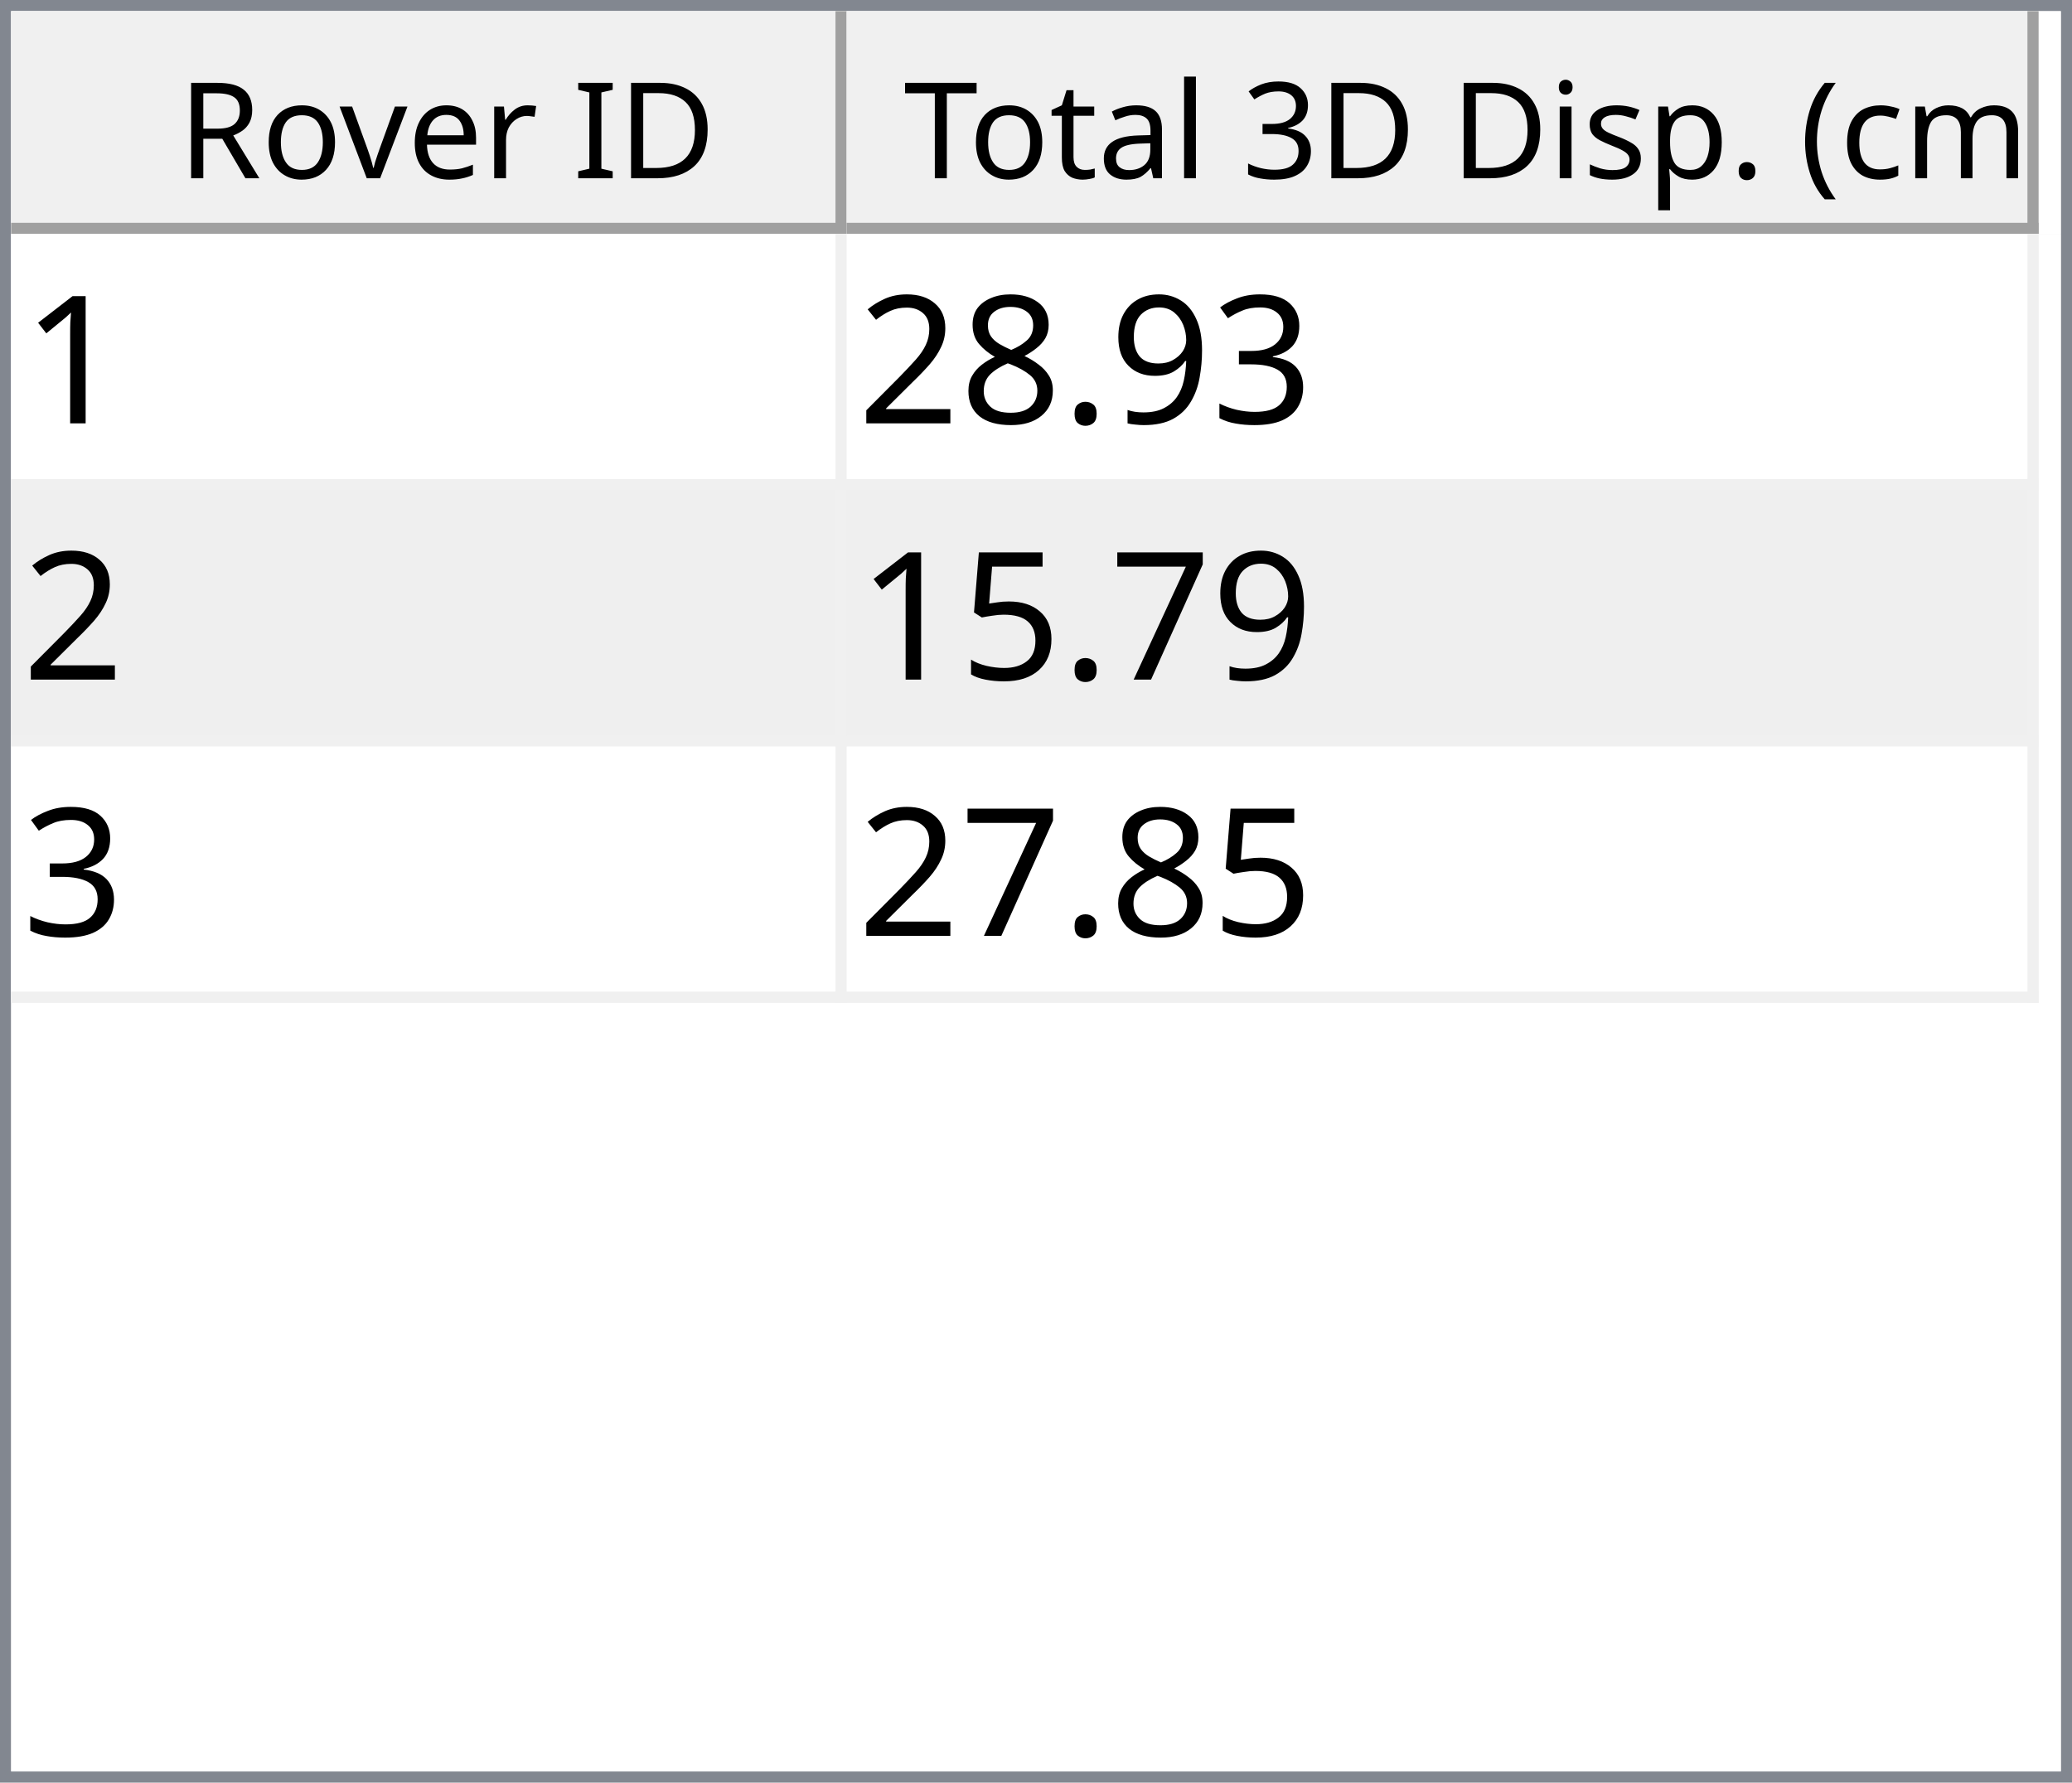
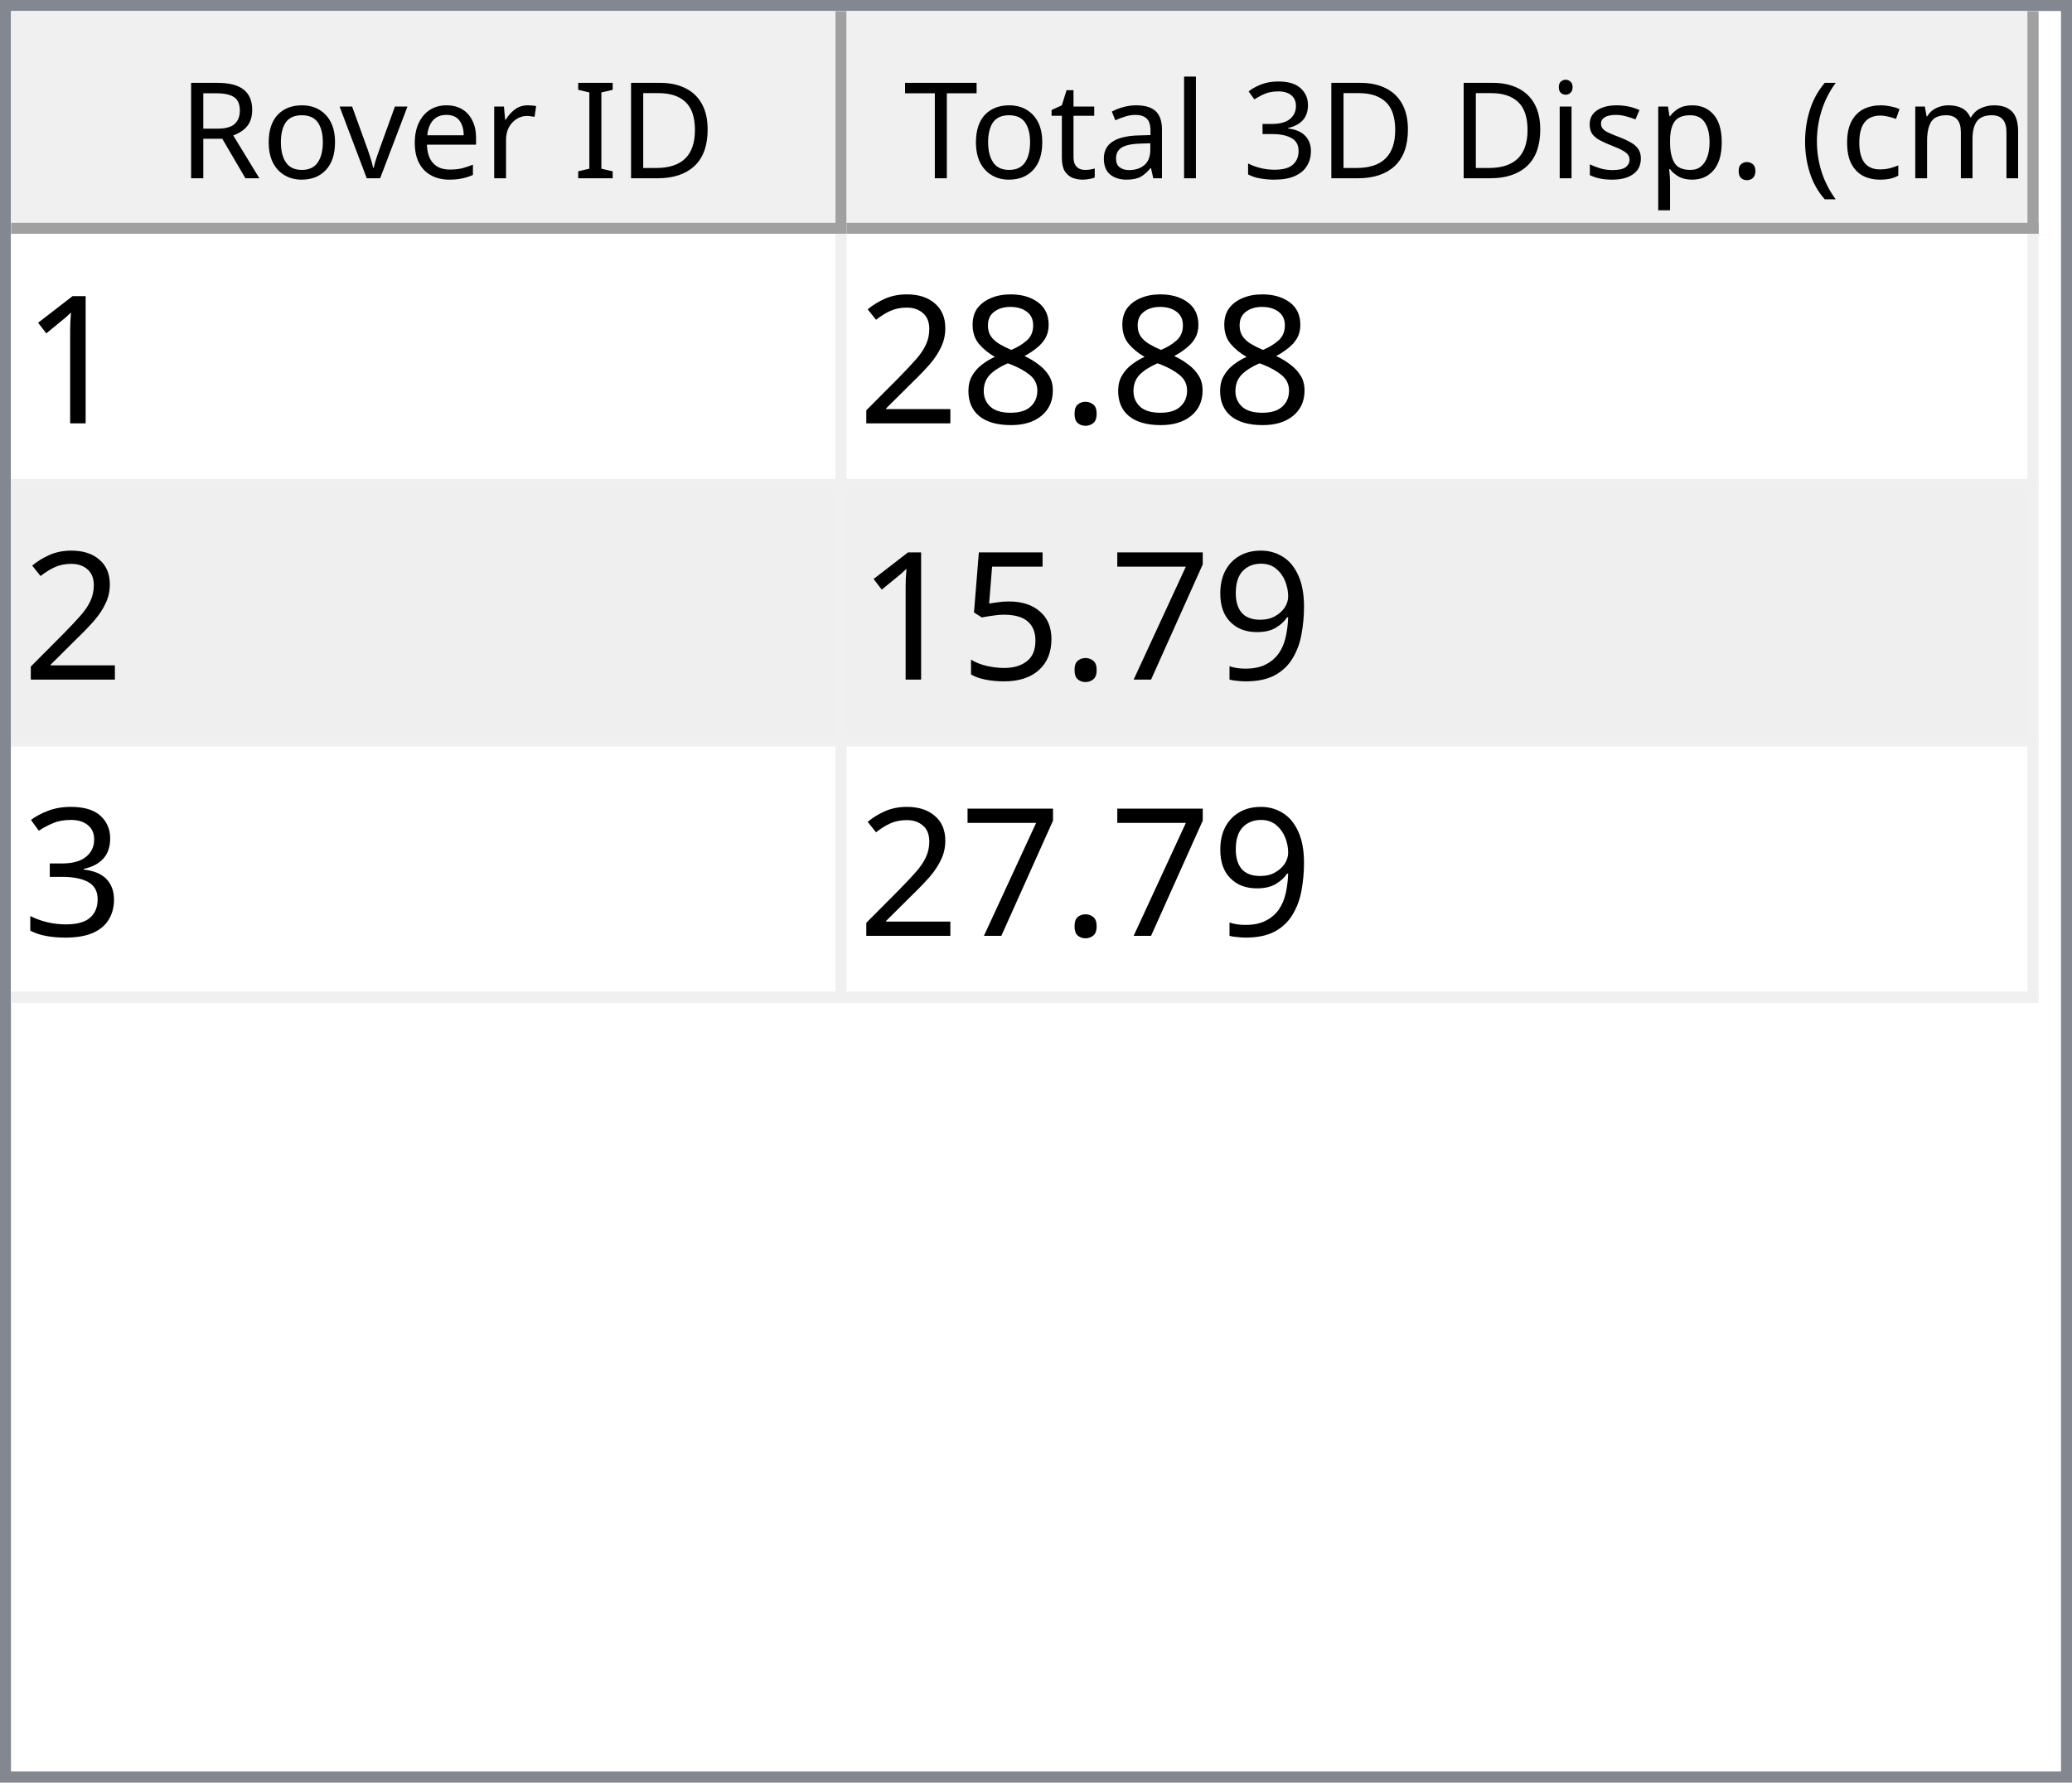
<svg xmlns="http://www.w3.org/2000/svg" style="fill-opacity:1; color-rendering:auto; color-interpolation:auto; text-rendering:auto; stroke:black; stroke-linecap:square; stroke-miterlimit:10; shape-rendering:auto; stroke-opacity:1; fill:black; stroke-dasharray:none; font-weight:normal; stroke-width:1; font-family:'Dialog'; font-style:normal; stroke-linejoin:miter; font-size:12px; stroke-dashoffset:0; image-rendering:auto;" width="186" height="160">
  <defs id="genericDefs" />
  <g>
    <defs id="defs1">
      <clipPath clipPathUnits="userSpaceOnUse" id="clipPath1">
        <path d="M0 0 L186 0 L186 160 L0 160 L0 0 Z" />
      </clipPath>
      <clipPath clipPathUnits="userSpaceOnUse" id="clipPath2">
        <path d="M0 0 L0 160 L186 160 L186 0 Z" />
      </clipPath>
      <clipPath clipPathUnits="userSpaceOnUse" id="clipPath3">
        <path d="M0 0 L0 20 L184 20 L184 0 Z" />
      </clipPath>
      <clipPath clipPathUnits="userSpaceOnUse" id="clipPath4">
        <path d="M0 0 L0 20 L75 20 L75 0 Z" />
      </clipPath>
      <clipPath clipPathUnits="userSpaceOnUse" id="clipPath5">
        <path d="M1 1 L1 19 L74 19 L74 1 Z" />
      </clipPath>
      <clipPath clipPathUnits="userSpaceOnUse" id="clipPath6">
        <path d="M0 0 L0 18 L73 18 L73 0 Z" />
      </clipPath>
      <clipPath clipPathUnits="userSpaceOnUse" id="clipPath7">
        <path d="M-0.5 -0.5 L-0.5 19.5 L74.5 19.5 L74.5 -0.5 Z" />
      </clipPath>
      <clipPath clipPathUnits="userSpaceOnUse" id="clipPath8">
        <path d="M0 0 L0 20 L107 20 L107 0 Z" />
      </clipPath>
      <clipPath clipPathUnits="userSpaceOnUse" id="clipPath9">
        <path d="M1 1 L1 19 L106 19 L106 1 Z" />
      </clipPath>
      <clipPath clipPathUnits="userSpaceOnUse" id="clipPath10">
        <path d="M0 0 L0 18 L105 18 L105 0 Z" />
      </clipPath>
      <clipPath clipPathUnits="userSpaceOnUse" id="clipPath11">
        <path d="M-0.5 -0.5 L-0.5 19.5 L106.5 19.5 L106.5 -0.5 Z" />
      </clipPath>
      <clipPath clipPathUnits="userSpaceOnUse" id="clipPath12">
        <path d="M0 0 L0 138 L184 138 L184 0 Z" />
      </clipPath>
      <clipPath clipPathUnits="userSpaceOnUse" id="clipPath13">
        <path d="M0 0 L0 69 L182 69 L182 0 Z" />
      </clipPath>
      <clipPath clipPathUnits="userSpaceOnUse" id="clipPath14">
        <path d="M-0.5 -0.5 L-0.5 68.5 L181.5 68.5 L181.5 -0.5 Z" />
      </clipPath>
      <clipPath clipPathUnits="userSpaceOnUse" id="clipPath15">
        <path d="M0 0 L0 22 L74 22 L74 0 Z" />
      </clipPath>
      <clipPath clipPathUnits="userSpaceOnUse" id="clipPath16">
        <path d="M0 0 L0 22 L106 22 L106 0 Z" />
      </clipPath>
      <font horiz-adv-x="64.551" id="font1">
        <font-face ascent="107.91" descent="25.098" units-per-em="100" style="font-style:normal; font-family:Segoe UI; font-weight:normal;" />
        <missing-glyph horiz-adv-x="64.551" d="M8.109 0 L8.109 68.266 L56.453 68.266 L56.453 0 L8.109 0 ZM15.328 7.234 L49.219 7.234 L49.219 61.031 L15.328 61.031 L15.328 7.234 Z" />
        <glyph unicode="D" horiz-adv-x="70.117" d="M9.188 0 L9.188 70.016 L28.516 70.016 Q65.531 70.016 65.531 35.891 Q65.531 19.672 55.25 9.836 Q44.969 0 27.734 0 L9.188 0 ZM17.391 62.594 L17.391 7.422 L27.828 7.422 Q41.609 7.422 49.273 14.797 Q56.938 22.172 56.938 35.688 Q56.938 62.594 28.328 62.594 L17.391 62.594 Z" />
        <glyph unicode="I" horiz-adv-x="26.611" d="M17.391 0 L9.188 0 L9.188 70.016 L17.391 70.016 L17.391 0 Z" />
        <glyph unicode=" " horiz-adv-x="27.393" d="" />
        <glyph unicode="r" horiz-adv-x="34.766" d="M34.188 41.891 Q32.078 43.5 28.125 43.5 Q23 43.5 19.555 38.672 Q16.109 33.844 16.109 25.484 L16.109 0 L8.109 0 L8.109 50 L16.109 50 L16.109 39.703 L16.312 39.703 Q18.016 44.969 21.531 47.922 Q25.047 50.875 29.391 50.875 Q32.516 50.875 34.188 50.203 L34.188 41.891 Z" />
        <glyph unicode="e" horiz-adv-x="52.295" d="M48.297 23 L12.984 23 Q13.188 14.656 17.484 10.109 Q21.781 5.562 29.297 5.562 Q37.75 5.562 44.828 11.141 L44.828 3.609 Q38.234 -1.172 27.391 -1.172 Q16.797 -1.172 10.742 5.641 Q4.688 12.453 4.688 24.812 Q4.688 36.469 11.305 43.82 Q17.922 51.172 27.734 51.172 Q37.547 51.172 42.922 44.828 Q48.297 38.484 48.297 27.203 L48.297 23 ZM40.094 29.781 Q40.047 36.719 36.75 40.578 Q33.453 44.438 27.594 44.438 Q21.922 44.438 17.969 40.383 Q14.016 36.328 13.094 29.781 L40.094 29.781 Z" />
        <glyph unicode="v" horiz-adv-x="47.9" d="M47.406 50 L27.484 0 L19.625 0 L0.688 50 L9.469 50 L22.172 13.672 Q23.578 9.672 23.922 6.688 L24.125 6.688 Q24.609 10.453 25.688 13.484 L38.969 50 L47.406 50 Z" />
        <glyph unicode="o" horiz-adv-x="58.594" d="M29 -1.172 Q17.922 -1.172 11.305 5.836 Q4.688 12.844 4.688 24.422 Q4.688 37.016 11.57 44.094 Q18.453 51.172 30.172 51.172 Q41.359 51.172 47.633 44.289 Q53.906 37.406 53.906 25.203 Q53.906 13.234 47.141 6.031 Q40.375 -1.172 29 -1.172 ZM29.594 44.438 Q21.875 44.438 17.383 39.188 Q12.891 33.938 12.891 24.703 Q12.891 15.828 17.43 10.695 Q21.969 5.562 29.594 5.562 Q37.359 5.562 41.531 10.594 Q45.703 15.625 45.703 24.906 Q45.703 34.281 41.531 39.359 Q37.359 44.438 29.594 44.438 Z" />
        <glyph unicode="R" horiz-adv-x="59.814" d="M59.375 0 L49.609 0 L37.891 19.625 Q36.281 22.359 34.766 24.289 Q33.25 26.219 31.664 27.438 Q30.078 28.656 28.25 29.219 Q26.422 29.781 24.125 29.781 L17.391 29.781 L17.391 0 L9.188 0 L9.188 70.016 L30.078 70.016 Q34.672 70.016 38.555 68.867 Q42.438 67.719 45.289 65.375 Q48.141 63.031 49.758 59.547 Q51.375 56.062 51.375 51.375 Q51.375 47.703 50.273 44.656 Q49.172 41.609 47.148 39.211 Q45.125 36.812 42.266 35.133 Q39.406 33.453 35.844 32.516 L35.844 32.328 Q37.594 31.547 38.891 30.547 Q40.188 29.547 41.359 28.18 Q42.531 26.812 43.68 25.078 Q44.828 23.344 46.234 21.047 L59.375 0 ZM17.391 62.594 L17.391 37.203 L28.516 37.203 Q31.594 37.203 34.203 38.133 Q36.812 39.062 38.719 40.797 Q40.625 42.531 41.703 45.047 Q42.781 47.562 42.781 50.688 Q42.781 56.297 39.141 59.445 Q35.5 62.594 28.609 62.594 L17.391 62.594 Z" />
        <glyph unicode=")" horiz-adv-x="30.176" d="M8.297 -15.922 L1.172 -15.922 Q16.406 2.344 16.406 26.812 Q16.406 51.469 1.078 70.016 L8.297 70.016 Q23.531 52.156 23.531 26.703 Q23.531 1.375 8.297 -15.922 Z" />
        <glyph unicode="m" horiz-adv-x="86.133" d="M79.109 0 L71.094 0 L71.094 28.719 Q71.094 37.016 68.531 40.727 Q65.969 44.438 59.906 44.438 Q54.781 44.438 51.195 39.75 Q47.609 35.062 47.609 28.516 L47.609 0 L39.594 0 L39.594 29.688 Q39.594 44.438 28.219 44.438 Q22.953 44.438 19.531 40.016 Q16.109 35.594 16.109 28.516 L16.109 0 L8.109 0 L8.109 50 L16.109 50 L16.109 42.094 L16.312 42.094 Q21.625 51.172 31.844 51.172 Q36.969 51.172 40.773 48.312 Q44.578 45.453 46 40.828 Q51.562 51.172 62.594 51.172 Q79.109 51.172 79.109 30.812 L79.109 0 Z" />
        <glyph unicode="c" horiz-adv-x="46.191" d="M42.188 2.297 Q36.422 -1.172 28.516 -1.172 Q17.828 -1.172 11.258 5.789 Q4.688 12.75 4.688 23.828 Q4.688 36.188 11.766 43.68 Q18.844 51.172 30.672 51.172 Q37.25 51.172 42.281 48.734 L42.281 40.531 Q36.719 44.438 30.375 44.438 Q22.703 44.438 17.797 38.945 Q12.891 33.453 12.891 24.516 Q12.891 15.719 17.508 10.641 Q22.125 5.562 29.891 5.562 Q36.422 5.562 42.188 9.906 L42.188 2.297 Z" />
        <glyph unicode="(" horiz-adv-x="30.176" d="M29.109 -15.922 L21.969 -15.922 Q6.844 1.375 6.844 26.703 Q6.844 52.156 21.969 70.016 L29.203 70.016 Q13.875 51.469 13.875 26.812 Q13.875 2.344 29.109 -15.922 Z" />
        <glyph unicode="." horiz-adv-x="21.68" d="M10.891 -1.078 Q8.641 -1.078 7.055 0.539 Q5.469 2.156 5.469 4.391 Q5.469 6.641 7.055 8.273 Q8.641 9.906 10.891 9.906 Q13.188 9.906 14.797 8.273 Q16.406 6.641 16.406 4.391 Q16.406 2.156 14.797 0.539 Q13.188 -1.078 10.891 -1.078 Z" />
        <glyph unicode="p" horiz-adv-x="58.789" d="M16.312 7.234 L16.109 7.234 L16.109 -23 L8.109 -23 L8.109 50 L16.109 50 L16.109 41.219 L16.312 41.219 Q22.219 51.172 33.594 51.172 Q43.266 51.172 48.688 44.461 Q54.109 37.75 54.109 26.469 Q54.109 13.922 48 6.375 Q41.891 -1.172 31.297 -1.172 Q21.578 -1.172 16.312 7.234 ZM16.109 27.391 L16.109 20.406 Q16.109 14.203 20.141 9.883 Q24.172 5.562 30.375 5.562 Q37.641 5.562 41.773 11.133 Q45.906 16.703 45.906 26.609 Q45.906 34.969 42.047 39.703 Q38.188 44.438 31.594 44.438 Q24.609 44.438 20.359 39.578 Q16.109 34.719 16.109 27.391 Z" />
        <glyph unicode="s" horiz-adv-x="42.432" d="M5.078 1.812 L5.078 10.406 Q11.625 5.562 19.484 5.562 Q30.031 5.562 30.031 12.594 Q30.031 14.594 29.125 15.992 Q28.219 17.391 26.68 18.461 Q25.141 19.531 23.07 20.383 Q21 21.234 18.609 22.172 Q15.281 23.484 12.766 24.828 Q10.25 26.172 8.57 27.859 Q6.891 29.547 6.031 31.695 Q5.172 33.844 5.172 36.719 Q5.172 40.234 6.789 42.945 Q8.406 45.656 11.086 47.484 Q13.766 49.312 17.211 50.242 Q20.656 51.172 24.312 51.172 Q30.812 51.172 35.938 48.922 L35.938 40.828 Q30.422 44.438 23.25 44.438 Q21 44.438 19.195 43.922 Q17.391 43.406 16.094 42.477 Q14.797 41.547 14.086 40.258 Q13.375 38.969 13.375 37.406 Q13.375 35.453 14.086 34.133 Q14.797 32.812 16.164 31.789 Q17.531 30.766 19.484 29.938 Q21.438 29.109 23.922 28.125 Q27.25 26.859 29.883 25.516 Q32.516 24.172 34.375 22.484 Q36.234 20.797 37.234 18.602 Q38.234 16.406 38.234 13.375 Q38.234 9.672 36.602 6.938 Q34.969 4.203 32.234 2.398 Q29.5 0.594 25.93 -0.289 Q22.359 -1.172 18.453 -1.172 Q10.75 -1.172 5.078 1.812 Z" />
        <glyph unicode="i" horiz-adv-x="24.219" d="M12.203 62.703 Q10.062 62.703 8.547 64.164 Q7.031 65.625 7.031 67.875 Q7.031 70.125 8.547 71.609 Q10.062 73.094 12.203 73.094 Q14.406 73.094 15.945 71.609 Q17.484 70.125 17.484 67.875 Q17.484 65.719 15.945 64.211 Q14.406 62.703 12.203 62.703 ZM16.109 0 L8.109 0 L8.109 50 L16.109 50 L16.109 0 Z" />
        <glyph unicode="3" horiz-adv-x="53.906" d="M46.531 19.828 Q46.531 15.094 44.75 11.211 Q42.969 7.328 39.719 4.57 Q36.469 1.812 31.93 0.297 Q27.391 -1.219 21.922 -1.219 Q11.922 -1.219 6 2.594 L6 11.188 Q13.094 5.609 22.219 5.609 Q25.875 5.609 28.828 6.539 Q31.781 7.469 33.906 9.227 Q36.031 10.984 37.18 13.477 Q38.328 15.969 38.328 19.094 Q38.328 32.812 18.797 32.812 L12.984 32.812 L12.984 39.594 L18.5 39.594 Q35.797 39.594 35.797 52.484 Q35.797 64.406 22.609 64.406 Q15.188 64.406 8.688 59.422 L8.688 67.188 Q15.375 71.188 24.609 71.188 Q29 71.188 32.57 69.969 Q36.141 68.75 38.68 66.555 Q41.219 64.359 42.609 61.281 Q44 58.203 44 54.5 Q44 40.672 30.031 36.719 L30.031 36.531 Q33.594 36.141 36.625 34.797 Q39.656 33.453 41.852 31.305 Q44.047 29.156 45.289 26.25 Q46.531 23.344 46.531 19.828 Z" />
        <glyph unicode="l" horiz-adv-x="24.219" d="M16.109 0 L8.109 0 L8.109 74.031 L16.109 74.031 L16.109 0 Z" />
        <glyph unicode="a" horiz-adv-x="50.879" d="M43.891 0 L35.891 0 L35.891 7.812 L35.688 7.812 Q30.469 -1.172 20.312 -1.172 Q12.844 -1.172 8.617 2.781 Q4.391 6.734 4.391 13.281 Q4.391 27.297 20.906 29.594 L35.891 31.688 Q35.891 44.438 25.594 44.438 Q16.547 44.438 9.281 38.281 L9.281 46.484 Q16.656 51.172 26.266 51.172 Q43.891 51.172 43.891 32.516 L43.891 0 ZM35.891 25.297 L23.828 23.641 Q18.266 22.859 15.43 20.875 Q12.594 18.891 12.594 13.875 Q12.594 10.203 15.211 7.883 Q17.828 5.562 22.172 5.562 Q28.125 5.562 32.008 9.742 Q35.891 13.922 35.891 20.312 L35.891 25.297 Z" />
        <glyph unicode="t" horiz-adv-x="33.887" d="M31.297 0.484 Q28.469 -1.078 23.828 -1.078 Q10.688 -1.078 10.688 13.578 L10.688 43.172 L2.094 43.172 L2.094 50 L10.688 50 L10.688 62.203 L18.703 64.797 L18.703 50 L31.297 50 L31.297 43.172 L18.703 43.172 L18.703 14.984 Q18.703 9.969 20.414 7.82 Q22.125 5.672 26.078 5.672 Q29.109 5.672 31.297 7.328 L31.297 0.484 Z" />
        <glyph unicode="T" horiz-adv-x="52.393" d="M50.594 62.594 L30.375 62.594 L30.375 0 L22.172 0 L22.172 62.594 L2 62.594 L2 70.016 L50.594 70.016 L50.594 62.594 Z" />
      </font>
      <font horiz-adv-x="75.0" id="font2">
        <font-face ascent="100.537" descent="21.973" units-per-em="100" style="font-style:normal; font-family:sans-serif; font-weight:normal;" />
        <missing-glyph horiz-adv-x="75.0" d="M12.5 0 L12.5 62.5 L62.5 62.5 L62.5 0 L12.5 0 ZM14.062 1.562 L60.938 1.562 L60.938 60.938 L14.062 60.938 L14.062 1.562 Z" />
        <glyph unicode="1" horiz-adv-x="55.615" d="M37.25 0 L28.469 0 L28.469 56 Q25.297 52.984 20.141 49.953 Q14.984 46.922 10.891 45.406 L10.891 53.906 Q18.266 57.375 23.781 62.305 Q29.297 67.234 31.594 71.875 L37.25 71.875 L37.25 0 Z" />
-         <glyph unicode="3" horiz-adv-x="55.615" d="M4.203 18.891 L12.984 20.062 Q14.5 12.594 18.141 9.297 Q21.781 6 27 6 Q33.203 6 37.477 10.297 Q41.75 14.594 41.75 20.953 Q41.75 27 37.797 30.93 Q33.844 34.859 27.734 34.859 Q25.25 34.859 21.531 33.891 L22.516 41.609 Q23.391 41.5 23.922 41.5 Q29.547 41.5 34.039 44.43 Q38.531 47.359 38.531 53.469 Q38.531 58.297 35.258 61.477 Q31.984 64.656 26.812 64.656 Q21.688 64.656 18.266 61.43 Q14.844 58.203 13.875 51.766 L5.078 53.328 Q6.688 62.156 12.398 67.016 Q18.109 71.875 26.609 71.875 Q32.469 71.875 37.398 69.359 Q42.328 66.844 44.945 62.5 Q47.562 58.156 47.562 53.266 Q47.562 48.641 45.07 44.828 Q42.578 41.016 37.703 38.766 Q44.047 37.312 47.562 32.695 Q51.078 28.078 51.078 21.141 Q51.078 11.766 44.242 5.25 Q37.406 -1.266 26.953 -1.266 Q17.531 -1.266 11.305 4.352 Q5.078 9.969 4.203 18.891 Z" />
-         <glyph unicode="9" horiz-adv-x="55.615" d="M5.469 16.547 L13.922 17.328 Q14.984 11.375 18.016 8.688 Q21.047 6 25.781 6 Q29.828 6 32.883 7.859 Q35.938 9.719 37.891 12.82 Q39.844 15.922 41.164 21.195 Q42.484 26.469 42.484 31.938 Q42.484 32.516 42.438 33.688 Q39.797 29.5 35.234 26.883 Q30.672 24.266 25.344 24.266 Q16.453 24.266 10.305 30.711 Q4.156 37.156 4.156 47.703 Q4.156 58.594 10.578 65.234 Q17 71.875 26.656 71.875 Q33.641 71.875 39.43 68.117 Q45.219 64.359 48.219 57.398 Q51.219 50.438 51.219 37.25 Q51.219 23.531 48.242 15.406 Q45.266 7.281 39.383 3.031 Q33.5 -1.219 25.594 -1.219 Q17.188 -1.219 11.867 3.445 Q6.547 8.109 5.469 16.547 ZM41.453 48.141 Q41.453 55.719 37.43 60.156 Q33.406 64.594 27.734 64.594 Q21.875 64.594 17.531 59.812 Q13.188 55.031 13.188 47.406 Q13.188 40.578 17.312 36.305 Q21.438 32.031 27.484 32.031 Q33.594 32.031 37.523 36.305 Q41.453 40.578 41.453 48.141 Z" />
        <glyph unicode="." horiz-adv-x="27.783" d="M9.078 0 L9.078 10.016 L19.094 10.016 L19.094 0 L9.078 0 Z" />
        <glyph unicode="8" horiz-adv-x="55.615" d="M17.672 38.812 Q12.203 40.828 9.57 44.539 Q6.938 48.25 6.938 53.422 Q6.938 61.234 12.555 66.555 Q18.172 71.875 27.484 71.875 Q36.859 71.875 42.578 66.43 Q48.297 60.984 48.297 53.172 Q48.297 48.188 45.68 44.508 Q43.062 40.828 37.75 38.812 Q44.344 36.672 47.781 31.883 Q51.219 27.094 51.219 20.453 Q51.219 11.281 44.727 5.031 Q38.234 -1.219 27.641 -1.219 Q17.047 -1.219 10.547 5.055 Q4.047 11.328 4.047 20.703 Q4.047 27.688 7.594 32.398 Q11.141 37.109 17.672 38.812 ZM15.922 53.719 Q15.922 48.641 19.195 45.414 Q22.469 42.188 27.688 42.188 Q32.766 42.188 36.016 45.383 Q39.266 48.578 39.266 53.219 Q39.266 58.062 35.914 61.359 Q32.562 64.656 27.594 64.656 Q22.562 64.656 19.242 61.43 Q15.922 58.203 15.922 53.719 ZM13.094 20.656 Q13.094 16.891 14.875 13.375 Q16.656 9.859 20.172 7.93 Q23.688 6 27.734 6 Q34.031 6 38.133 10.055 Q42.234 14.109 42.234 20.359 Q42.234 26.703 38.016 30.859 Q33.797 35.016 27.438 35.016 Q21.234 35.016 17.164 30.914 Q13.094 26.812 13.094 20.656 Z" />
        <glyph unicode="2" horiz-adv-x="55.615" d="M50.344 8.453 L50.344 0 L3.031 0 Q2.938 3.172 4.047 6.109 Q5.859 10.938 9.836 15.625 Q13.812 20.312 21.344 26.469 Q33.016 36.031 37.117 41.625 Q41.219 47.219 41.219 52.203 Q41.219 57.422 37.477 61.008 Q33.734 64.594 27.734 64.594 Q21.391 64.594 17.578 60.789 Q13.766 56.984 13.719 50.25 L4.688 51.172 Q5.609 61.281 11.664 66.578 Q17.719 71.875 27.938 71.875 Q38.234 71.875 44.242 66.164 Q50.25 60.453 50.25 52 Q50.25 47.703 48.492 43.555 Q46.734 39.406 42.656 34.812 Q38.578 30.219 29.109 22.219 Q21.188 15.578 18.945 13.211 Q16.703 10.844 15.234 8.453 L50.344 8.453 Z" />
+         <glyph unicode="9" horiz-adv-x="55.615" d="M5.469 16.547 L13.922 17.328 Q14.984 11.375 18.016 8.688 Q21.047 6 25.781 6 Q29.828 6 32.883 7.859 Q35.938 9.719 37.891 12.82 Q39.844 15.922 41.164 21.195 Q42.484 26.469 42.484 31.938 Q42.484 32.516 42.438 33.688 Q39.797 29.5 35.234 26.883 Q30.672 24.266 25.344 24.266 Q16.453 24.266 10.305 30.711 Q4.156 37.156 4.156 47.703 Q4.156 58.594 10.578 65.234 Q17 71.875 26.656 71.875 Q33.641 71.875 39.43 68.117 Q45.219 64.359 48.219 57.398 Q51.219 50.438 51.219 37.25 Q51.219 23.531 48.242 15.406 Q45.266 7.281 39.383 3.031 Q33.5 -1.219 25.594 -1.219 Q17.188 -1.219 11.867 3.445 Q6.547 8.109 5.469 16.547 ZM41.453 48.141 Q41.453 55.719 37.43 60.156 Q33.406 64.594 27.734 64.594 Q21.875 64.594 17.531 59.812 Q13.188 55.031 13.188 47.406 Q13.188 40.578 17.312 36.305 Q21.438 32.031 27.484 32.031 Q33.594 32.031 37.523 36.305 Q41.453 40.578 41.453 48.141 Z" />
        <glyph unicode="7" horiz-adv-x="55.615" d="M4.734 62.203 L4.734 70.656 L51.078 70.656 L51.078 63.812 Q44.234 56.547 37.523 44.484 Q30.812 32.422 27.156 19.672 Q24.516 10.688 23.781 0 L14.75 0 Q14.891 8.453 18.062 20.414 Q21.234 32.375 27.172 43.484 Q33.109 54.594 39.797 62.203 L4.734 62.203 Z" />
        <glyph unicode="5" horiz-adv-x="55.615" d="M4.156 18.75 L13.375 19.531 Q14.406 12.797 18.141 9.398 Q21.875 6 27.156 6 Q33.5 6 37.891 10.789 Q42.281 15.578 42.281 23.484 Q42.281 31 38.062 35.352 Q33.844 39.703 27 39.703 Q22.75 39.703 19.336 37.773 Q15.922 35.844 13.969 32.766 L5.719 33.844 L12.641 70.609 L48.25 70.609 L48.25 62.203 L19.672 62.203 L15.828 42.969 Q22.266 47.469 29.344 47.469 Q38.719 47.469 45.164 40.969 Q51.609 34.469 51.609 24.266 Q51.609 14.547 45.953 7.469 Q39.062 -1.219 27.156 -1.219 Q17.391 -1.219 11.211 4.25 Q5.031 9.719 4.156 18.75 Z" />
+         <glyph unicode="3" horiz-adv-x="55.615" d="M4.203 18.891 L12.984 20.062 Q14.5 12.594 18.141 9.297 Q21.781 6 27 6 Q33.203 6 37.477 10.297 Q41.75 14.594 41.75 20.953 Q41.75 27 37.797 30.93 Q33.844 34.859 27.734 34.859 Q25.25 34.859 21.531 33.891 L22.516 41.609 Q23.391 41.5 23.922 41.5 Q29.547 41.5 34.039 44.43 Q38.531 47.359 38.531 53.469 Q38.531 58.297 35.258 61.477 Q31.984 64.656 26.812 64.656 Q21.688 64.656 18.266 61.43 Q14.844 58.203 13.875 51.766 L5.078 53.328 Q6.688 62.156 12.398 67.016 Q18.109 71.875 26.609 71.875 Q32.469 71.875 37.398 69.359 Q42.328 66.844 44.945 62.5 Q47.562 58.156 47.562 53.266 Q47.562 48.641 45.07 44.828 Q42.578 41.016 37.703 38.766 Q44.047 37.312 47.562 32.695 Q51.078 28.078 51.078 21.141 Q51.078 11.766 44.242 5.25 Q37.406 -1.266 26.953 -1.266 Q17.531 -1.266 11.305 4.352 Q5.078 9.969 4.203 18.891 Z" />
      </font>
    </defs>
    <g style="fill:white; stroke:white;">
      <rect x="0" y="0" width="186" style="clip-path:url(#clipPath1); stroke:none;" height="160" />
    </g>
    <g style="fill:white; text-rendering:optimizeSpeed; color-rendering:optimizeSpeed; image-rendering:optimizeSpeed; shape-rendering:crispEdges; stroke:white; color-interpolation:sRGB;">
      <rect x="0" width="186" height="160" y="0" style="stroke:none;" />
      <path style="stroke:none;" d="M0 160 L186 160 L186 0 L0 0 Z" />
    </g>
    <g style="fill:rgb(240,240,240); font-family:'Segoe UI'; stroke:rgb(240,240,240);">
      <rect x="0" y="0" width="186" style="clip-path:url(#clipPath2); stroke:none;" height="160" />
    </g>
    <g style="fill:rgb(130,135,144); font-family:'Segoe UI'; stroke:rgb(130,135,144);">
      <path d="M0 0 L186 0 L186 160 L0 160 L0 0 ZM1 1 L185 1 L185 159 L1 159 L1 1 Z" style="fill-rule:evenodd; clip-path:url(#clipPath2); stroke:none;" />
    </g>
    <g style="fill:white; font-family:'Segoe UI'; stroke:white;" transform="translate(1,1)">
      <rect x="0" y="0" width="184" style="clip-path:url(#clipPath3); stroke:none;" height="20" />
    </g>
    <g style="fill:rgb(240,240,240); font-family:'Segoe UI'; stroke:rgb(240,240,240);" transform="translate(1,1)">
      <rect x="0" y="0" width="75" style="clip-path:url(#clipPath4); stroke:none;" height="20" />
    </g>
    <g style="font-family:'Segoe UI';" transform="translate(2,2)">
      <text x="14" xml:space="preserve" y="14" style="clip-path:url(#clipPath6); stroke:none;">Rover ID</text>
    </g>
    <g style="fill:rgb(160,160,160); font-family:'Segoe UI'; stroke:rgb(160,160,160); stroke-linejoin:bevel;" transform="translate(1.5,1.5)">
      <line x1="74" x2="74" y1="0" style="fill:none; clip-path:url(#clipPath7);" y2="19" />
    </g>
    <g style="fill:rgb(160,160,160); font-family:'Segoe UI'; stroke:rgb(160,160,160); stroke-linejoin:bevel;" transform="matrix(1,0,0,1,1,1) translate(0.5,0.5)">
      <line x1="0" x2="74" y1="19" style="fill:none; clip-path:url(#clipPath7);" y2="19" />
    </g>
    <g style="fill:rgb(240,240,240); font-family:'Segoe UI'; stroke:rgb(240,240,240);" transform="translate(76,1)">
      <rect x="0" y="0" width="107" style="clip-path:url(#clipPath8); stroke:none;" height="20" />
    </g>
    <g style="font-family:'Segoe UI';" transform="translate(77,2)">
      <text x="1" xml:space="preserve" y="14" style="clip-path:url(#clipPath10); stroke:none;"> Total 3D Disp. (cm)</text>
    </g>
    <g style="fill:rgb(160,160,160); font-family:'Segoe UI'; stroke:rgb(160,160,160); stroke-linejoin:bevel;" transform="translate(76.5,1.5)">
      <line x1="106" x2="106" y1="0" style="fill:none; clip-path:url(#clipPath11);" y2="19" />
    </g>
    <g style="fill:rgb(160,160,160); font-family:'Segoe UI'; stroke:rgb(160,160,160); stroke-linejoin:bevel;" transform="matrix(1,0,0,1,76,1) translate(0.5,0.5)">
      <line x1="0" x2="106" y1="19" style="fill:none; clip-path:url(#clipPath11);" y2="19" />
    </g>
    <g style="fill:white; font-family:'Segoe UI'; stroke:white;" transform="translate(1,21)">
      <rect x="0" y="0" width="184" style="clip-path:url(#clipPath12); stroke:none;" height="138" />
    </g>
    <g style="fill:rgb(240,240,240); font-size:16px; font-family:sans-serif; stroke:rgb(240,240,240);" transform="translate(1,21)">
      <rect x="0" y="0" width="182" style="clip-path:url(#clipPath13); stroke:none;" height="69" />
      <line transform="translate(0.5,0.5)" x1="0" x2="181" y1="22" style="clip-path:url(#clipPath14); fill:none; stroke-linejoin:bevel;" y2="22" />
    </g>
    <g transform="matrix(1,0,0,1,1,21) translate(0.5,0.5)" style="fill:rgb(240,240,240); font-size:16px; font-family:sans-serif; stroke:rgb(240,240,240); stroke-linejoin:bevel;">
      <line x1="0" x2="181" y1="45" style="fill:none; clip-path:url(#clipPath14);" y2="45" />
    </g>
    <g transform="matrix(1,0,0,1,1,21) translate(0.5,0.5)" style="fill:rgb(240,240,240); font-size:16px; font-family:sans-serif; stroke:rgb(240,240,240); stroke-linejoin:bevel;">
      <line x1="0" x2="181" y1="68" style="fill:none; clip-path:url(#clipPath14);" y2="68" />
    </g>
    <g transform="matrix(1,0,0,1,1,21) translate(0.5,0.5)" style="fill:rgb(240,240,240); font-size:16px; font-family:sans-serif; stroke:rgb(240,240,240); stroke-linejoin:bevel;">
      <line x1="74" x2="74" y1="0" style="fill:none; clip-path:url(#clipPath14);" y2="68" />
    </g>
    <g transform="matrix(1,0,0,1,1,21) translate(0.5,0.5)" style="fill:rgb(240,240,240); font-size:16px; font-family:sans-serif; stroke:rgb(240,240,240); stroke-linejoin:bevel;">
      <line x1="181" x2="181" y1="0" style="fill:none; clip-path:url(#clipPath14);" y2="68" />
    </g>
    <g style="fill:white; font-size:16px; font-family:sans-serif; stroke:white;" transform="matrix(1,0,0,1,1,21)">
      <rect x="0" y="0" width="74" style="clip-path:url(#clipPath15); stroke:none;" height="22" />
      <text x="1" y="17" style="fill:black; clip-path:url(#clipPath15); stroke:none;" xml:space="preserve">1</text>
    </g>
    <g style="fill:white; font-size:16px; font-family:sans-serif; stroke:white;" transform="matrix(1,0,0,1,1,21) translate(75,0)">
      <rect x="0" y="0" width="106" style="clip-path:url(#clipPath16); stroke:none;" height="22" />
-       <text x="1" y="17" style="fill:black; clip-path:url(#clipPath16); stroke:none;" xml:space="preserve">28.93</text>
+       <text x="1" y="17" style="fill:black; clip-path:url(#clipPath16); stroke:none;" xml:space="preserve">28.88</text>
    </g>
    <g style="fill:rgb(239,239,239); font-size:16px; font-family:sans-serif; stroke:rgb(239,239,239);" transform="matrix(1,0,0,1,1,21) translate(0,23)">
      <rect x="0" y="0" width="74" style="clip-path:url(#clipPath15); stroke:none;" height="22" />
      <text x="1" y="17" style="fill:black; clip-path:url(#clipPath15); stroke:none;" xml:space="preserve">2</text>
    </g>
    <g style="fill:rgb(239,239,239); font-size:16px; font-family:sans-serif; stroke:rgb(239,239,239);" transform="matrix(1,0,0,1,1,21) translate(75,23)">
      <rect x="0" y="0" width="106" style="clip-path:url(#clipPath16); stroke:none;" height="22" />
      <text x="1" y="17" style="fill:black; clip-path:url(#clipPath16); stroke:none;" xml:space="preserve">15.79</text>
    </g>
    <g style="fill:white; font-size:16px; font-family:sans-serif; stroke:white;" transform="matrix(1,0,0,1,1,21) translate(0,46)">
      <rect x="0" y="0" width="74" style="clip-path:url(#clipPath15); stroke:none;" height="22" />
      <text x="1" y="17" style="fill:black; clip-path:url(#clipPath15); stroke:none;" xml:space="preserve">3</text>
    </g>
    <g style="fill:white; font-size:16px; font-family:sans-serif; stroke:white;" transform="matrix(1,0,0,1,1,21) translate(75,46)">
      <rect x="0" y="0" width="106" style="clip-path:url(#clipPath16); stroke:none;" height="22" />
-       <text x="1" y="17" style="fill:black; clip-path:url(#clipPath16); stroke:none;" xml:space="preserve">27.85</text>
+       <text x="1" y="17" style="fill:black; clip-path:url(#clipPath16); stroke:none;" xml:space="preserve">27.79</text>
    </g>
  </g>
</svg>
